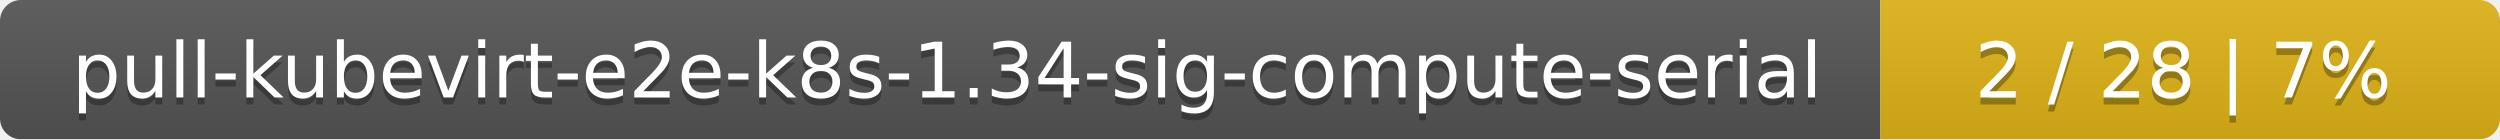
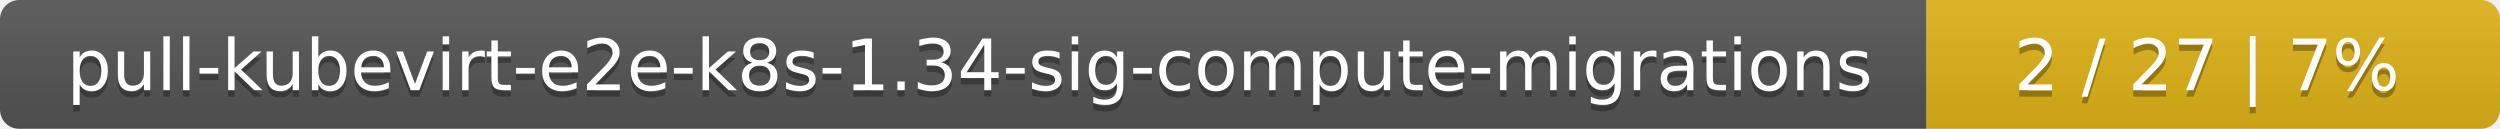
- <svg xmlns="http://www.w3.org/2000/svg" width="359" height="20">
+ <svg xmlns="http://www.w3.org/2000/svg" width="388" height="20">
  <linearGradient id="smooth" x2="0" y2="100%">
    <stop offset="0" stop-color="#bbb" stop-opacity=".1" />
    <stop offset="1" stop-opacity=".1" />
  </linearGradient>
  <mask id="round">
-     <rect width="359" height="20" rx="3" fill="#fff" />
+     <rect width="388" height="20" rx="3" fill="#fff" />
  </mask>
  <g mask="url(#round)">
-     <rect width="270" height="20" fill="#555" />
-     <rect x="270" width="89" height="20" fill="#dfb317" />
-     <rect width="359" height="20" fill="url(#smooth)" />
+     <rect width="299" height="20" fill="#555" />
+     <rect x="299" width="89" height="20" fill="#dfb317" />
+     <rect width="388" height="20" fill="url(#smooth)" />
  </g>
  <g fill="#fff" text-anchor="middle" font-family="DejaVu Sans,Verdana,Geneva,sans-serif" font-size="11">
-     <text x="136" y="15" fill="#010101" fill-opacity=".3">pull-kubevirt-e2e-k8s-1.34-sig-compute-serial</text>
-     <text x="136" y="14">pull-kubevirt-e2e-k8s-1.34-sig-compute-serial</text>
-     <text x="313.5" y="15" fill="#010101" fill-opacity=".3">2 / 28    |    7%</text>
-     <text x="313.5" y="14">2 / 28    |    7%</text>
+     <text x="150.5" y="15" fill="#010101" fill-opacity=".3">pull-kubevirt-e2e-k8s-1.34-sig-compute-migrations</text>
+     <text x="150.5" y="14">pull-kubevirt-e2e-k8s-1.34-sig-compute-migrations</text>
+     <text x="342.5" y="15" fill="#010101" fill-opacity=".3">2 / 27    |    7%</text>
+     <text x="342.5" y="14">2 / 27    |    7%</text>
  </g>
</svg>
